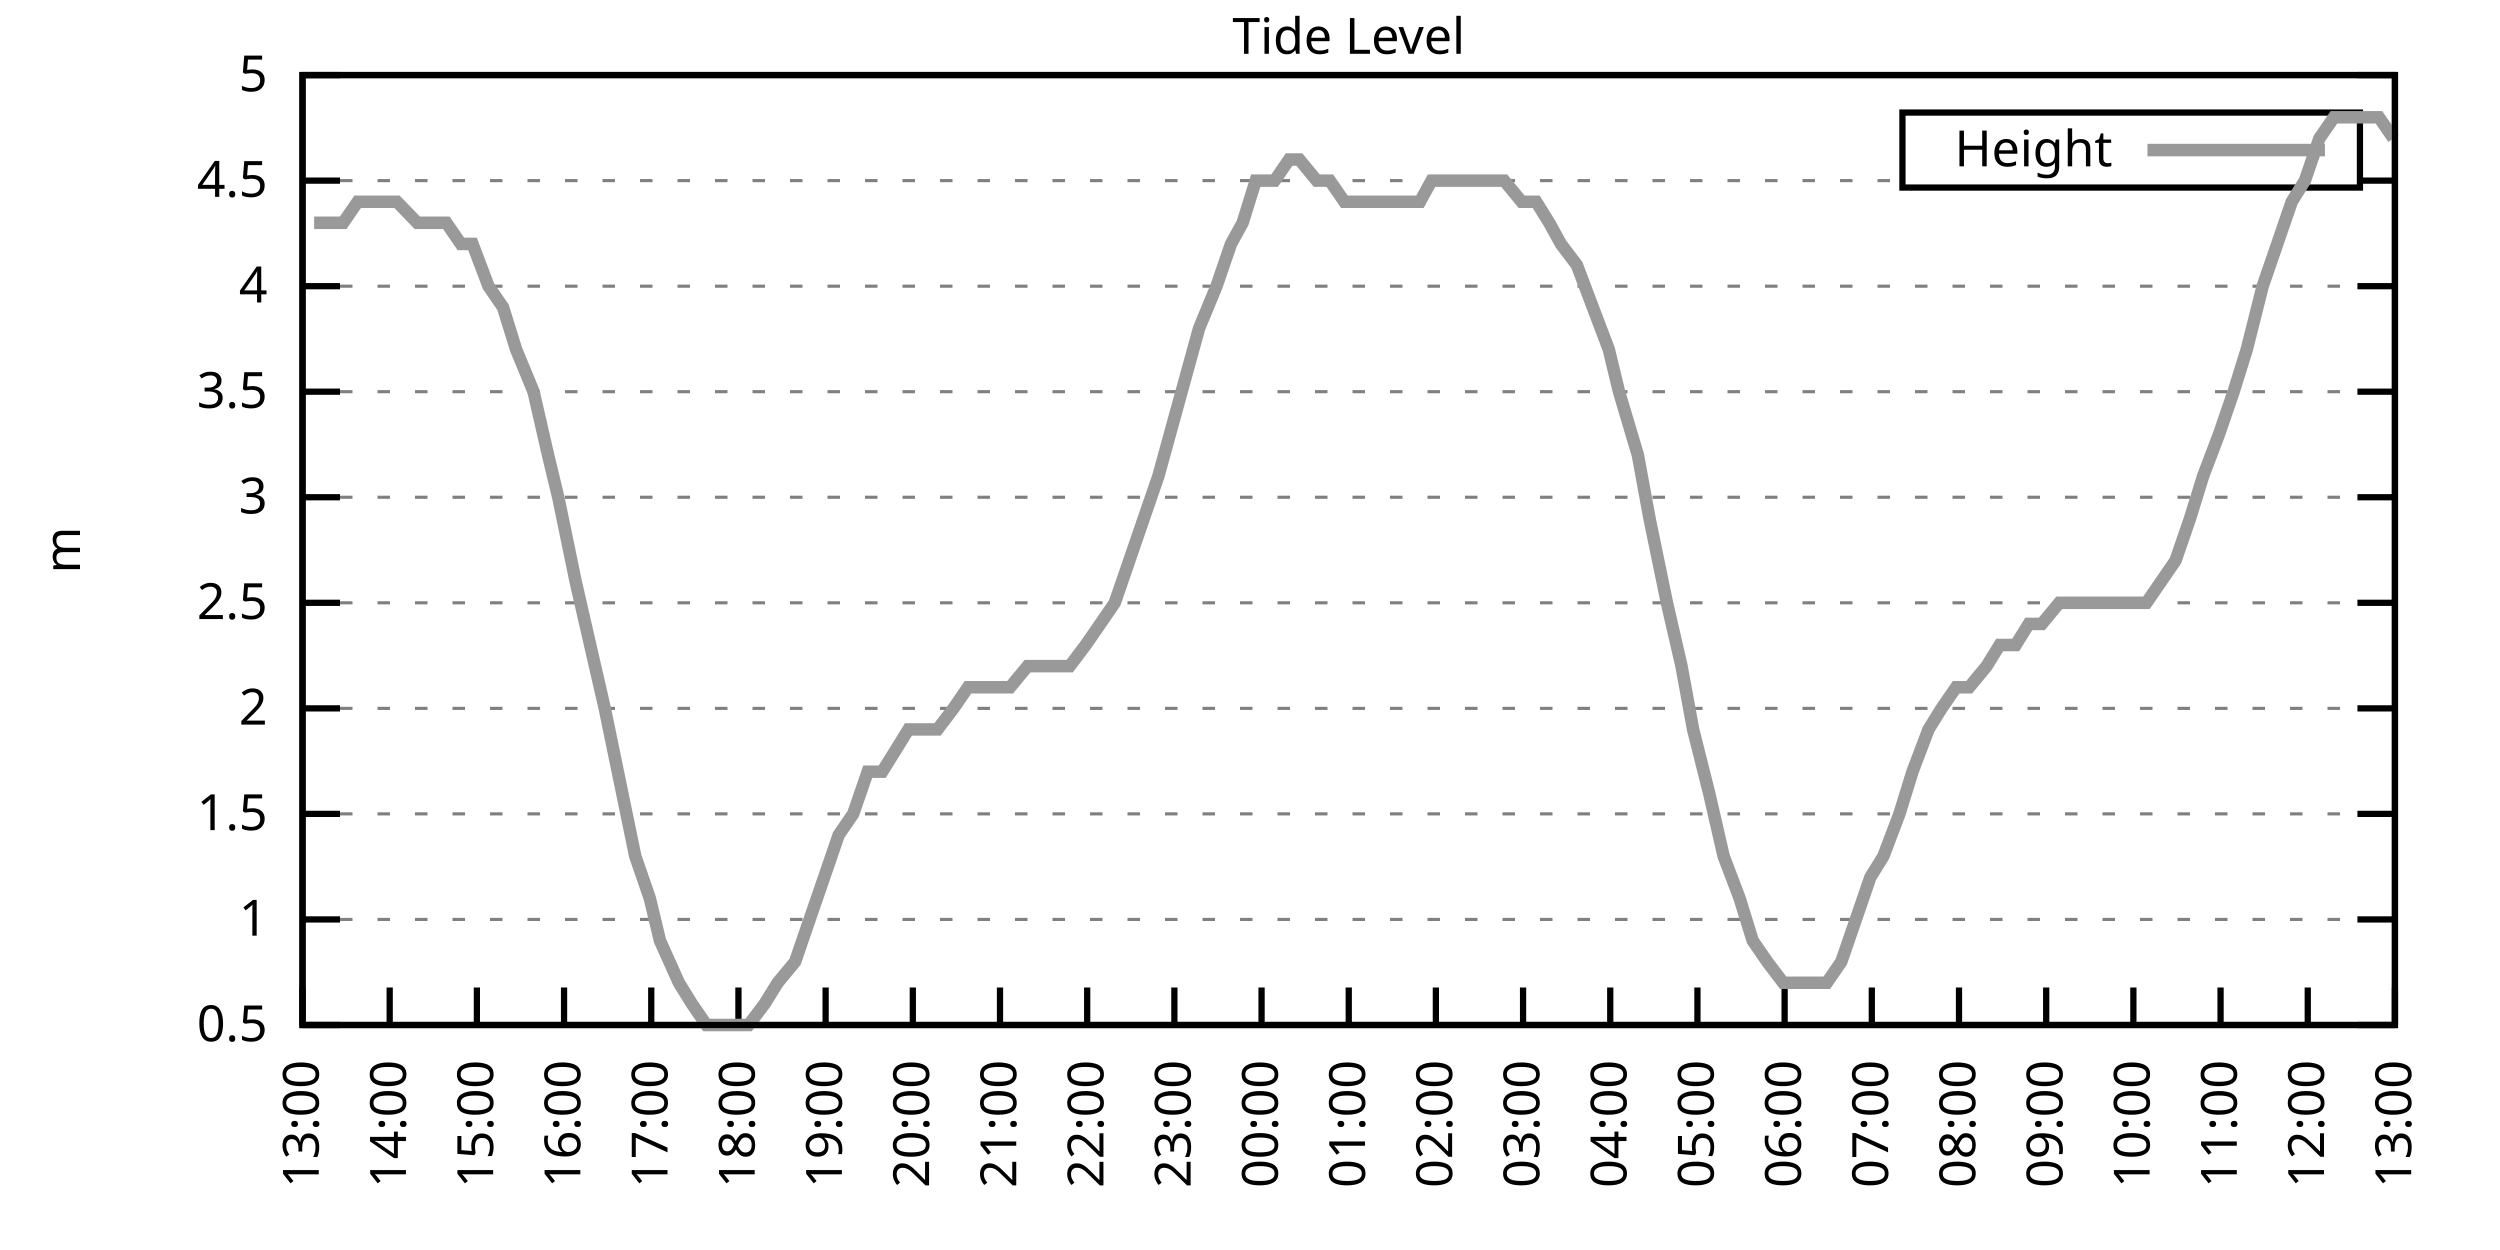
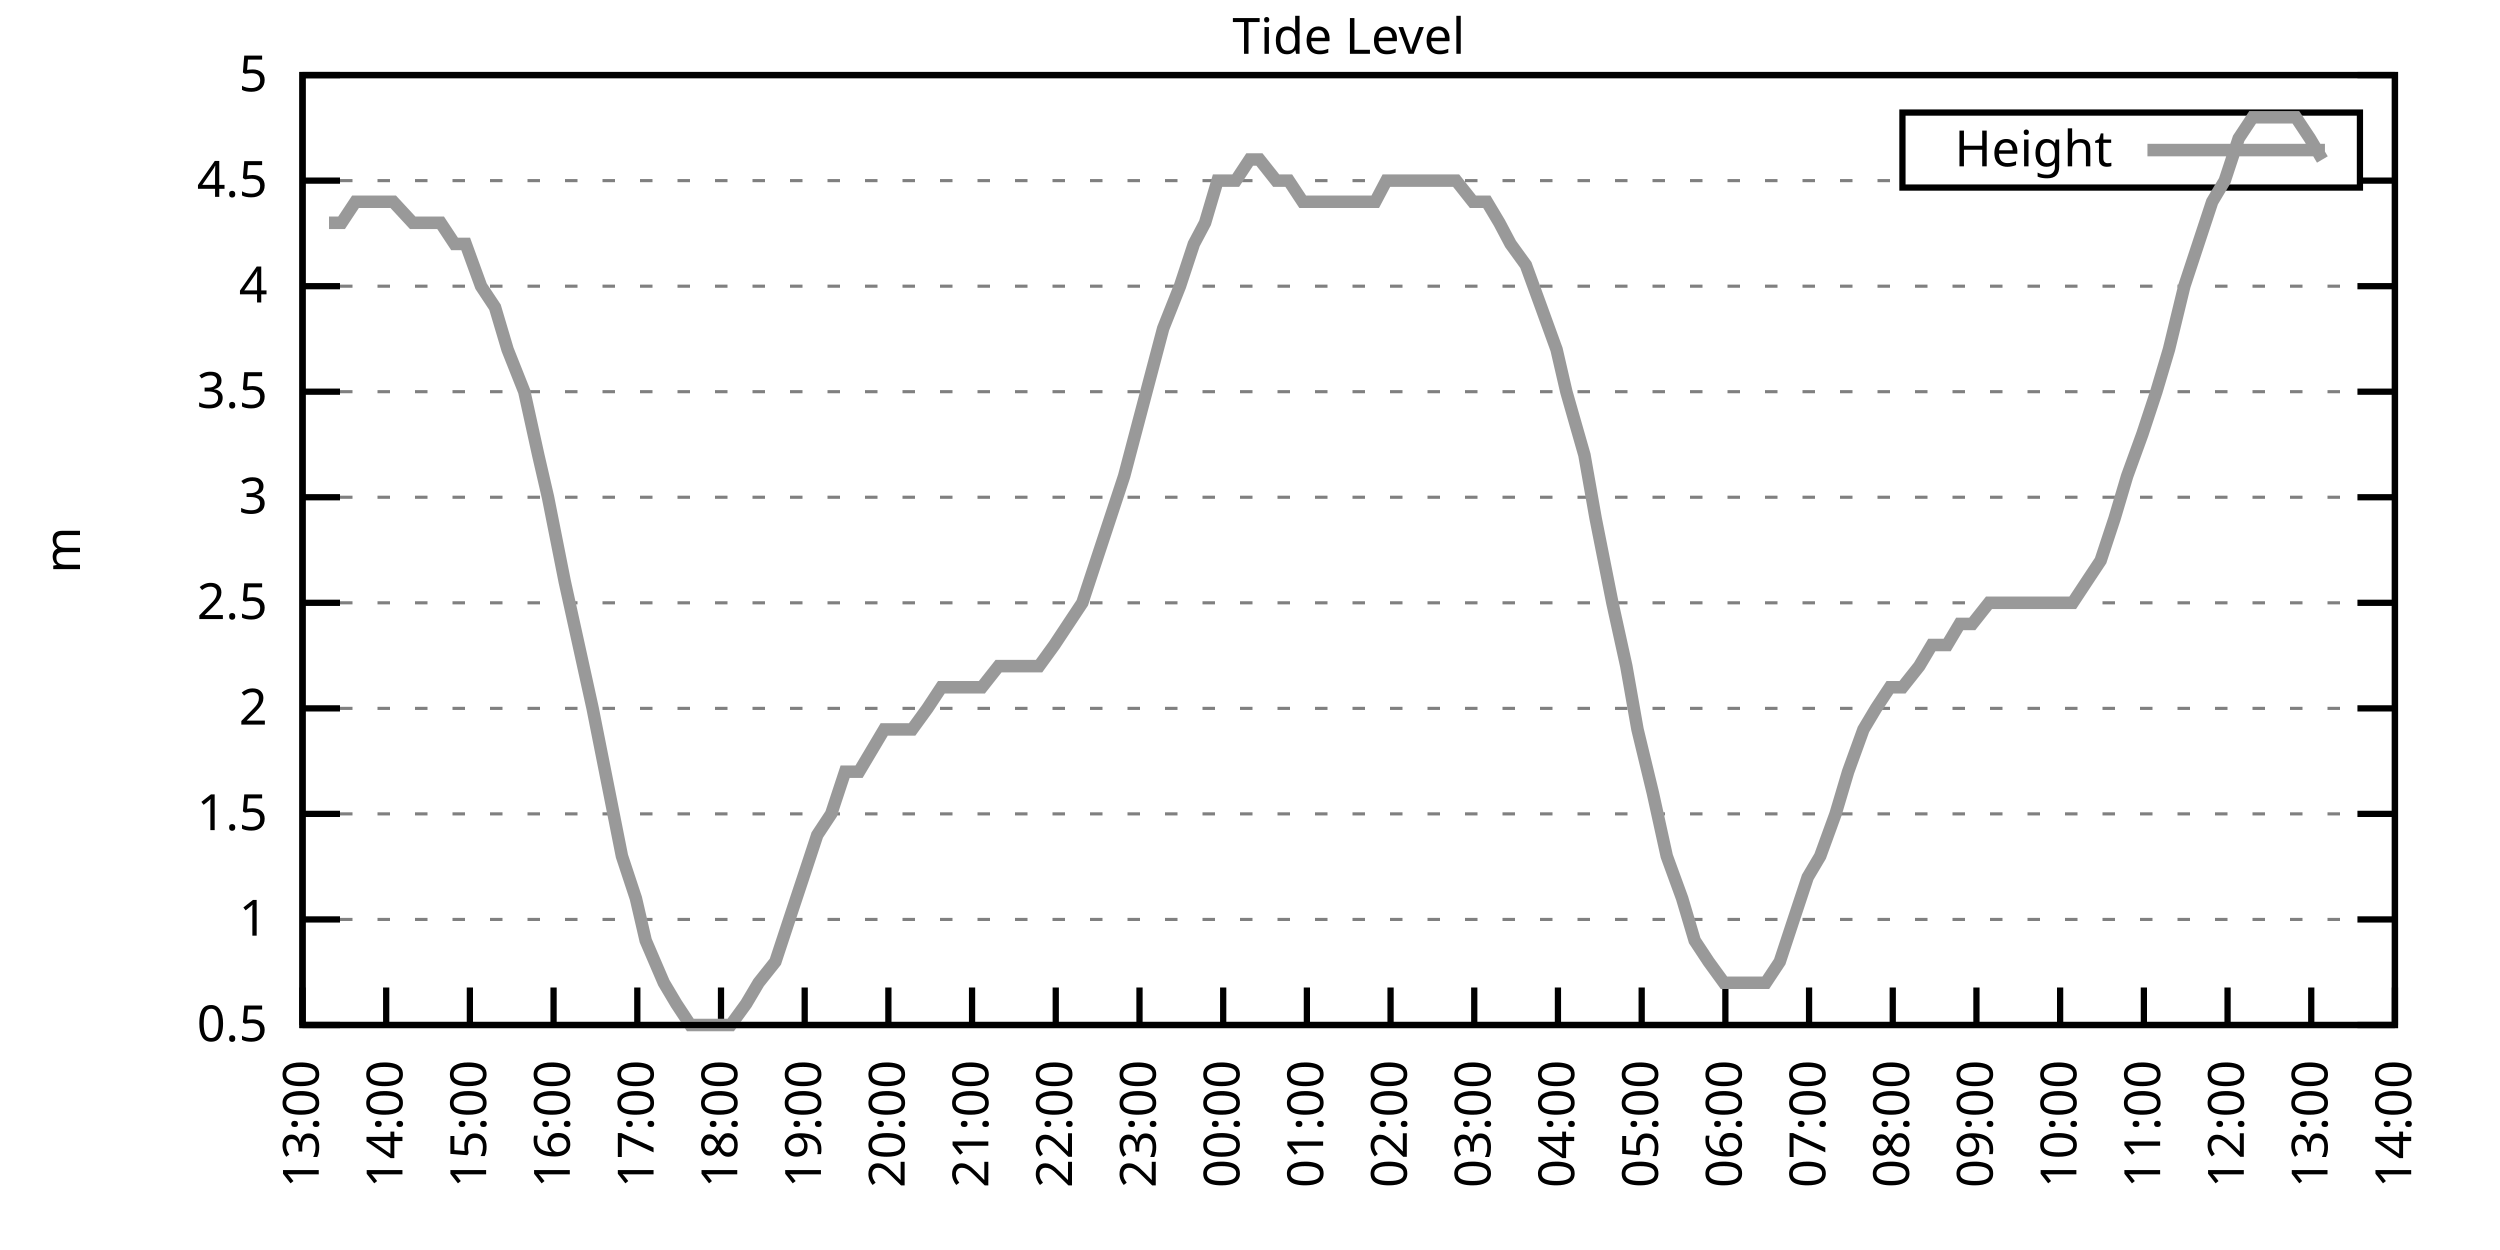
<svg xmlns="http://www.w3.org/2000/svg" xmlns:xlink="http://www.w3.org/1999/xlink" width="400" height="200" viewBox="0 0 400 200">
  <g id="gnuplot_canvas">
    <rect x="0" y="0" width="400" height="200" fill="none" />
    <defs>
      <circle id="gpDot" r="0.5" stroke-width="0.5" stroke="currentColor" />
      <path id="gpPt0" stroke-width="0.333" stroke="currentColor" d="M-1,0 h2 M0,-1 v2" />
      <path id="gpPt1" stroke-width="0.333" stroke="currentColor" d="M-1,-1 L1,1 M1,-1 L-1,1" />
      <path id="gpPt2" stroke-width="0.333" stroke="currentColor" d="M-1,0 L1,0 M0,-1 L0,1 M-1,-1 L1,1 M-1,1 L1,-1" />
      <rect id="gpPt3" stroke-width="0.333" stroke="currentColor" x="-1" y="-1" width="2" height="2" />
      <rect id="gpPt4" stroke-width="0.333" stroke="currentColor" fill="currentColor" x="-1" y="-1" width="2" height="2" />
      <circle id="gpPt5" stroke-width="0.333" stroke="currentColor" cx="0" cy="0" r="1" />
      <use xlink:href="#gpPt5" id="gpPt6" fill="currentColor" stroke="none" />
      <path id="gpPt7" stroke-width="0.333" stroke="currentColor" d="M0,-1.33 L-1.33,0.67 L1.33,0.67 z" />
      <use xlink:href="#gpPt7" id="gpPt8" fill="currentColor" stroke="none" />
      <use xlink:href="#gpPt7" id="gpPt9" stroke="currentColor" transform="rotate(180)" />
      <use xlink:href="#gpPt9" id="gpPt10" fill="currentColor" stroke="none" />
      <use xlink:href="#gpPt3" id="gpPt11" stroke="currentColor" transform="rotate(45)" />
      <use xlink:href="#gpPt11" id="gpPt12" fill="currentColor" stroke="none" />
      <path id="gpPt13" stroke-width="0.333" stroke="currentColor" d="M0,1.330 L1.265,0.411 L0.782,-1.067 L-0.782,-1.076 L-1.265,0.411 z" />
      <use xlink:href="#gpPt13" id="gpPt14" fill="currentColor" stroke="none" />
      <filter id="textbox" filterUnits="objectBoundingBox" x="0" y="0" height="1" width="1">
        <feFlood flood-color="white" flood-opacity="1" result="bgnd" />
        <feComposite in="SourceGraphic" in2="bgnd" operator="atop" />
      </filter>
      <filter id="greybox" filterUnits="objectBoundingBox" x="0" y="0" height="1" width="1">
        <feFlood flood-color="lightgrey" flood-opacity="1" result="grey" />
        <feComposite in="SourceGraphic" in2="grey" operator="atop" />
      </filter>
    </defs>
    <g fill="none" color="white" stroke="currentColor" stroke-width="1.00" stroke-linecap="butt" stroke-linejoin="miter">
</g>
    <g fill="none" color="black" stroke="currentColor" stroke-width="1.00" stroke-linecap="butt" stroke-linejoin="miter">
      <g stroke="none" shape-rendering="crispEdges">
        <polygon fill="rgb(255, 255, 255)" points="48.40,164.00 383.18,164.00 383.18,12.02 48.40,12.02 " />
      </g>
    </g>
    <g fill="none" color="black" stroke="currentColor" stroke-width="1.00" stroke-linecap="butt" stroke-linejoin="miter">
</g>
    <g fill="none" color="black" stroke="black" stroke-width="0.50" stroke-linecap="butt" stroke-linejoin="miter">
</g>
    <g fill="none" color="gray" stroke="currentColor" stroke-width="0.50" stroke-linecap="butt" stroke-linejoin="miter">
      <path stroke="gray" stroke-dasharray="2,4" class="gridline" d="M48.40,164.00 L383.19,164.00  " />
    </g>
    <g fill="none" color="gray" stroke="gray" stroke-width="1.00" stroke-linecap="butt" stroke-linejoin="miter">
</g>
    <g fill="none" color="black" stroke="currentColor" stroke-width="1.00" stroke-linecap="butt" stroke-linejoin="miter">
      <path stroke="black" d="M48.40,164.00 L54.40,164.00 M383.19,164.00 L377.19,164.00  " />
      <g transform="translate(42.80,166.60)" stroke="none" fill="black" font-family="Sans" font-size="8.00" text-anchor="end">
        <text>
          <tspan font-family="Sans"> 0.5</tspan>
        </text>
      </g>
    </g>
    <g fill="none" color="black" stroke="currentColor" stroke-width="1.00" stroke-linecap="butt" stroke-linejoin="miter">
</g>
    <g fill="none" color="black" stroke="black" stroke-width="0.50" stroke-linecap="butt" stroke-linejoin="miter">
</g>
    <g fill="none" color="gray" stroke="currentColor" stroke-width="0.50" stroke-linecap="butt" stroke-linejoin="miter">
      <path stroke="gray" stroke-dasharray="2,4" class="gridline" d="M48.40,147.11 L383.19,147.11  " />
    </g>
    <g fill="none" color="gray" stroke="gray" stroke-width="1.00" stroke-linecap="butt" stroke-linejoin="miter">
</g>
    <g fill="none" color="black" stroke="currentColor" stroke-width="1.00" stroke-linecap="butt" stroke-linejoin="miter">
      <path stroke="black" d="M48.40,147.11 L54.40,147.11 M383.19,147.11 L377.19,147.11  " />
      <g transform="translate(42.80,149.71)" stroke="none" fill="black" font-family="Sans" font-size="8.00" text-anchor="end">
        <text>
          <tspan font-family="Sans"> 1</tspan>
        </text>
      </g>
    </g>
    <g fill="none" color="black" stroke="currentColor" stroke-width="1.00" stroke-linecap="butt" stroke-linejoin="miter">
</g>
    <g fill="none" color="black" stroke="black" stroke-width="0.50" stroke-linecap="butt" stroke-linejoin="miter">
</g>
    <g fill="none" color="gray" stroke="currentColor" stroke-width="0.50" stroke-linecap="butt" stroke-linejoin="miter">
      <path stroke="gray" stroke-dasharray="2,4" class="gridline" d="M48.40,130.22 L383.19,130.22  " />
    </g>
    <g fill="none" color="gray" stroke="gray" stroke-width="1.00" stroke-linecap="butt" stroke-linejoin="miter">
</g>
    <g fill="none" color="black" stroke="currentColor" stroke-width="1.00" stroke-linecap="butt" stroke-linejoin="miter">
      <path stroke="black" d="M48.40,130.22 L54.40,130.22 M383.19,130.22 L377.19,130.22  " />
      <g transform="translate(42.80,132.82)" stroke="none" fill="black" font-family="Sans" font-size="8.00" text-anchor="end">
        <text>
          <tspan font-family="Sans"> 1.5</tspan>
        </text>
      </g>
    </g>
    <g fill="none" color="black" stroke="currentColor" stroke-width="1.00" stroke-linecap="butt" stroke-linejoin="miter">
</g>
    <g fill="none" color="black" stroke="black" stroke-width="0.50" stroke-linecap="butt" stroke-linejoin="miter">
</g>
    <g fill="none" color="gray" stroke="currentColor" stroke-width="0.50" stroke-linecap="butt" stroke-linejoin="miter">
      <path stroke="gray" stroke-dasharray="2,4" class="gridline" d="M48.40,113.34 L383.19,113.34  " />
    </g>
    <g fill="none" color="gray" stroke="gray" stroke-width="1.00" stroke-linecap="butt" stroke-linejoin="miter">
</g>
    <g fill="none" color="black" stroke="currentColor" stroke-width="1.00" stroke-linecap="butt" stroke-linejoin="miter">
      <path stroke="black" d="M48.40,113.34 L54.40,113.34 M383.19,113.34 L377.19,113.34  " />
      <g transform="translate(42.80,115.94)" stroke="none" fill="black" font-family="Sans" font-size="8.00" text-anchor="end">
        <text>
          <tspan font-family="Sans"> 2</tspan>
        </text>
      </g>
    </g>
    <g fill="none" color="black" stroke="currentColor" stroke-width="1.00" stroke-linecap="butt" stroke-linejoin="miter">
</g>
    <g fill="none" color="black" stroke="black" stroke-width="0.50" stroke-linecap="butt" stroke-linejoin="miter">
</g>
    <g fill="none" color="gray" stroke="currentColor" stroke-width="0.50" stroke-linecap="butt" stroke-linejoin="miter">
      <path stroke="gray" stroke-dasharray="2,4" class="gridline" d="M48.40,96.45 L383.19,96.45  " />
    </g>
    <g fill="none" color="gray" stroke="gray" stroke-width="1.00" stroke-linecap="butt" stroke-linejoin="miter">
</g>
    <g fill="none" color="black" stroke="currentColor" stroke-width="1.00" stroke-linecap="butt" stroke-linejoin="miter">
      <path stroke="black" d="M48.40,96.45 L54.40,96.45 M383.19,96.45 L377.19,96.45  " />
      <g transform="translate(42.80,99.05)" stroke="none" fill="black" font-family="Sans" font-size="8.00" text-anchor="end">
        <text>
          <tspan font-family="Sans"> 2.5</tspan>
        </text>
      </g>
    </g>
    <g fill="none" color="black" stroke="currentColor" stroke-width="1.00" stroke-linecap="butt" stroke-linejoin="miter">
</g>
    <g fill="none" color="black" stroke="black" stroke-width="0.50" stroke-linecap="butt" stroke-linejoin="miter">
</g>
    <g fill="none" color="gray" stroke="currentColor" stroke-width="0.50" stroke-linecap="butt" stroke-linejoin="miter">
      <path stroke="gray" stroke-dasharray="2,4" class="gridline" d="M48.40,79.56 L383.19,79.56  " />
    </g>
    <g fill="none" color="gray" stroke="gray" stroke-width="1.00" stroke-linecap="butt" stroke-linejoin="miter">
</g>
    <g fill="none" color="black" stroke="currentColor" stroke-width="1.00" stroke-linecap="butt" stroke-linejoin="miter">
      <path stroke="black" d="M48.40,79.56 L54.40,79.56 M383.19,79.56 L377.19,79.56  " />
      <g transform="translate(42.80,82.16)" stroke="none" fill="black" font-family="Sans" font-size="8.00" text-anchor="end">
        <text>
          <tspan font-family="Sans"> 3</tspan>
        </text>
      </g>
    </g>
    <g fill="none" color="black" stroke="currentColor" stroke-width="1.00" stroke-linecap="butt" stroke-linejoin="miter">
</g>
    <g fill="none" color="black" stroke="black" stroke-width="0.50" stroke-linecap="butt" stroke-linejoin="miter">
</g>
    <g fill="none" color="gray" stroke="currentColor" stroke-width="0.50" stroke-linecap="butt" stroke-linejoin="miter">
      <path stroke="gray" stroke-dasharray="2,4" class="gridline" d="M48.40,62.67 L383.19,62.67  " />
    </g>
    <g fill="none" color="gray" stroke="gray" stroke-width="1.00" stroke-linecap="butt" stroke-linejoin="miter">
</g>
    <g fill="none" color="black" stroke="currentColor" stroke-width="1.00" stroke-linecap="butt" stroke-linejoin="miter">
      <path stroke="black" d="M48.40,62.67 L54.40,62.67 M383.19,62.67 L377.19,62.67  " />
      <g transform="translate(42.80,65.27)" stroke="none" fill="black" font-family="Sans" font-size="8.00" text-anchor="end">
        <text>
          <tspan font-family="Sans"> 3.5</tspan>
        </text>
      </g>
    </g>
    <g fill="none" color="black" stroke="currentColor" stroke-width="1.00" stroke-linecap="butt" stroke-linejoin="miter">
</g>
    <g fill="none" color="black" stroke="black" stroke-width="0.50" stroke-linecap="butt" stroke-linejoin="miter">
</g>
    <g fill="none" color="gray" stroke="currentColor" stroke-width="0.50" stroke-linecap="butt" stroke-linejoin="miter">
      <path stroke="gray" stroke-dasharray="2,4" class="gridline" d="M48.40,45.79 L383.19,45.79  " />
    </g>
    <g fill="none" color="gray" stroke="gray" stroke-width="1.00" stroke-linecap="butt" stroke-linejoin="miter">
</g>
    <g fill="none" color="black" stroke="currentColor" stroke-width="1.00" stroke-linecap="butt" stroke-linejoin="miter">
      <path stroke="black" d="M48.40,45.79 L54.40,45.79 M383.19,45.79 L377.19,45.79  " />
      <g transform="translate(42.80,48.39)" stroke="none" fill="black" font-family="Sans" font-size="8.00" text-anchor="end">
        <text>
          <tspan font-family="Sans"> 4</tspan>
        </text>
      </g>
    </g>
    <g fill="none" color="black" stroke="currentColor" stroke-width="1.00" stroke-linecap="butt" stroke-linejoin="miter">
</g>
    <g fill="none" color="black" stroke="black" stroke-width="0.50" stroke-linecap="butt" stroke-linejoin="miter">
</g>
    <g fill="none" color="gray" stroke="currentColor" stroke-width="0.50" stroke-linecap="butt" stroke-linejoin="miter">
      <path stroke="gray" stroke-dasharray="2,4" class="gridline" d="M48.40,28.90 L304.39,28.90 M377.59,28.90 L383.19,28.90  " />
    </g>
    <g fill="none" color="gray" stroke="gray" stroke-width="1.00" stroke-linecap="butt" stroke-linejoin="miter">
</g>
    <g fill="none" color="black" stroke="currentColor" stroke-width="1.00" stroke-linecap="butt" stroke-linejoin="miter">
      <path stroke="black" d="M48.40,28.90 L54.40,28.90 M383.19,28.90 L377.19,28.90  " />
      <g transform="translate(42.80,31.50)" stroke="none" fill="black" font-family="Sans" font-size="8.00" text-anchor="end">
        <text>
          <tspan font-family="Sans"> 4.5</tspan>
        </text>
      </g>
    </g>
    <g fill="none" color="black" stroke="currentColor" stroke-width="1.00" stroke-linecap="butt" stroke-linejoin="miter">
</g>
    <g fill="none" color="black" stroke="black" stroke-width="0.50" stroke-linecap="butt" stroke-linejoin="miter">
</g>
    <g fill="none" color="gray" stroke="currentColor" stroke-width="0.50" stroke-linecap="butt" stroke-linejoin="miter">
      <path stroke="gray" stroke-dasharray="2,4" class="gridline" d="M48.40,12.01 L383.19,12.01  " />
    </g>
    <g fill="none" color="gray" stroke="gray" stroke-width="1.00" stroke-linecap="butt" stroke-linejoin="miter">
</g>
    <g fill="none" color="black" stroke="currentColor" stroke-width="1.00" stroke-linecap="butt" stroke-linejoin="miter">
      <path stroke="black" d="M48.40,12.01 L54.40,12.01 M383.19,12.01 L377.19,12.01  " />
      <g transform="translate(42.80,14.61)" stroke="none" fill="black" font-family="Sans" font-size="8.00" text-anchor="end">
        <text>
          <tspan font-family="Sans"> 5</tspan>
        </text>
      </g>
    </g>
    <g fill="none" color="black" stroke="currentColor" stroke-width="1.00" stroke-linecap="butt" stroke-linejoin="miter">
      <path stroke="black" d="M48.40,164.00 L48.40,158.00  " />
      <g transform="translate(51.00,169.60) rotate(270.00)" stroke="none" fill="black" font-family="Sans" font-size="8.00" text-anchor="end">
        <text>
          <tspan font-family="Sans">13:00</tspan>
        </text>
      </g>
    </g>
    <g fill="none" color="black" stroke="currentColor" stroke-width="1.00" stroke-linecap="butt" stroke-linejoin="miter">
-       <path stroke="black" d="M62.35,164.00 L62.35,158.00  " />
-       <g transform="translate(64.95,169.60) rotate(270.00)" stroke="none" fill="black" font-family="Sans" font-size="8.00" text-anchor="end">
+       <path stroke="black" d="M61.79,164.00 L61.79,158.00  " />
+       <g transform="translate(64.39,169.60) rotate(270.00)" stroke="none" fill="black" font-family="Sans" font-size="8.00" text-anchor="end">
        <text>
          <tspan font-family="Sans">14:00</tspan>
        </text>
      </g>
    </g>
    <g fill="none" color="black" stroke="currentColor" stroke-width="1.00" stroke-linecap="butt" stroke-linejoin="miter">
-       <path stroke="black" d="M76.30,164.00 L76.30,158.00  " />
-       <g transform="translate(78.90,169.60) rotate(270.00)" stroke="none" fill="black" font-family="Sans" font-size="8.00" text-anchor="end">
+       <path stroke="black" d="M75.18,164.00 L75.18,158.00  " />
+       <g transform="translate(77.78,169.60) rotate(270.00)" stroke="none" fill="black" font-family="Sans" font-size="8.00" text-anchor="end">
        <text>
          <tspan font-family="Sans">15:00</tspan>
        </text>
      </g>
    </g>
    <g fill="none" color="black" stroke="currentColor" stroke-width="1.00" stroke-linecap="butt" stroke-linejoin="miter">
-       <path stroke="black" d="M90.25,164.00 L90.25,158.00  " />
-       <g transform="translate(92.85,169.60) rotate(270.00)" stroke="none" fill="black" font-family="Sans" font-size="8.00" text-anchor="end">
+       <path stroke="black" d="M88.57,164.00 L88.57,158.00  " />
+       <g transform="translate(91.17,169.60) rotate(270.00)" stroke="none" fill="black" font-family="Sans" font-size="8.00" text-anchor="end">
        <text>
          <tspan font-family="Sans">16:00</tspan>
        </text>
      </g>
    </g>
    <g fill="none" color="black" stroke="currentColor" stroke-width="1.00" stroke-linecap="butt" stroke-linejoin="miter">
-       <path stroke="black" d="M104.20,164.00 L104.20,158.00  " />
-       <g transform="translate(106.80,169.60) rotate(270.00)" stroke="none" fill="black" font-family="Sans" font-size="8.00" text-anchor="end">
+       <path stroke="black" d="M101.97,164.00 L101.97,158.00  " />
+       <g transform="translate(104.57,169.60) rotate(270.00)" stroke="none" fill="black" font-family="Sans" font-size="8.00" text-anchor="end">
        <text>
          <tspan font-family="Sans">17:00</tspan>
        </text>
      </g>
    </g>
    <g fill="none" color="black" stroke="currentColor" stroke-width="1.00" stroke-linecap="butt" stroke-linejoin="miter">
-       <path stroke="black" d="M118.15,164.00 L118.15,158.00  " />
-       <g transform="translate(120.75,169.60) rotate(270.00)" stroke="none" fill="black" font-family="Sans" font-size="8.00" text-anchor="end">
+       <path stroke="black" d="M115.36,164.00 L115.36,158.00  " />
+       <g transform="translate(117.96,169.60) rotate(270.00)" stroke="none" fill="black" font-family="Sans" font-size="8.00" text-anchor="end">
        <text>
          <tspan font-family="Sans">18:00</tspan>
        </text>
      </g>
    </g>
    <g fill="none" color="black" stroke="currentColor" stroke-width="1.00" stroke-linecap="butt" stroke-linejoin="miter">
-       <path stroke="black" d="M132.10,164.00 L132.10,158.00  " />
-       <g transform="translate(134.70,169.60) rotate(270.00)" stroke="none" fill="black" font-family="Sans" font-size="8.00" text-anchor="end">
+       <path stroke="black" d="M128.75,164.00 L128.75,158.00  " />
+       <g transform="translate(131.35,169.60) rotate(270.00)" stroke="none" fill="black" font-family="Sans" font-size="8.00" text-anchor="end">
        <text>
          <tspan font-family="Sans">19:00</tspan>
        </text>
      </g>
    </g>
    <g fill="none" color="black" stroke="currentColor" stroke-width="1.00" stroke-linecap="butt" stroke-linejoin="miter">
-       <path stroke="black" d="M146.05,164.00 L146.05,158.00  " />
-       <g transform="translate(148.65,169.60) rotate(270.00)" stroke="none" fill="black" font-family="Sans" font-size="8.00" text-anchor="end">
+       <path stroke="black" d="M142.14,164.00 L142.14,158.00  " />
+       <g transform="translate(144.74,169.60) rotate(270.00)" stroke="none" fill="black" font-family="Sans" font-size="8.00" text-anchor="end">
        <text>
          <tspan font-family="Sans">20:00</tspan>
        </text>
      </g>
    </g>
    <g fill="none" color="black" stroke="currentColor" stroke-width="1.00" stroke-linecap="butt" stroke-linejoin="miter">
-       <path stroke="black" d="M160.00,164.00 L160.00,158.00  " />
-       <g transform="translate(162.60,169.60) rotate(270.00)" stroke="none" fill="black" font-family="Sans" font-size="8.00" text-anchor="end">
+       <path stroke="black" d="M155.53,164.00 L155.53,158.00  " />
+       <g transform="translate(158.13,169.60) rotate(270.00)" stroke="none" fill="black" font-family="Sans" font-size="8.00" text-anchor="end">
        <text>
          <tspan font-family="Sans">21:00</tspan>
        </text>
      </g>
    </g>
    <g fill="none" color="black" stroke="currentColor" stroke-width="1.00" stroke-linecap="butt" stroke-linejoin="miter">
-       <path stroke="black" d="M173.95,164.00 L173.95,158.00  " />
-       <g transform="translate(176.55,169.60) rotate(270.00)" stroke="none" fill="black" font-family="Sans" font-size="8.00" text-anchor="end">
+       <path stroke="black" d="M168.92,164.00 L168.92,158.00  " />
+       <g transform="translate(171.52,169.60) rotate(270.00)" stroke="none" fill="black" font-family="Sans" font-size="8.00" text-anchor="end">
        <text>
          <tspan font-family="Sans">22:00</tspan>
        </text>
      </g>
    </g>
    <g fill="none" color="black" stroke="currentColor" stroke-width="1.00" stroke-linecap="butt" stroke-linejoin="miter">
-       <path stroke="black" d="M187.90,164.00 L187.90,158.00  " />
-       <g transform="translate(190.50,169.60) rotate(270.00)" stroke="none" fill="black" font-family="Sans" font-size="8.00" text-anchor="end">
+       <path stroke="black" d="M182.32,164.00 L182.32,158.00  " />
+       <g transform="translate(184.92,169.60) rotate(270.00)" stroke="none" fill="black" font-family="Sans" font-size="8.00" text-anchor="end">
        <text>
          <tspan font-family="Sans">23:00</tspan>
        </text>
      </g>
    </g>
    <g fill="none" color="black" stroke="currentColor" stroke-width="1.00" stroke-linecap="butt" stroke-linejoin="miter">
-       <path stroke="black" d="M201.85,164.00 L201.85,158.00  " />
-       <g transform="translate(204.45,169.60) rotate(270.00)" stroke="none" fill="black" font-family="Sans" font-size="8.00" text-anchor="end">
+       <path stroke="black" d="M195.71,164.00 L195.71,158.00  " />
+       <g transform="translate(198.31,169.60) rotate(270.00)" stroke="none" fill="black" font-family="Sans" font-size="8.00" text-anchor="end">
        <text>
          <tspan font-family="Sans">00:00</tspan>
        </text>
      </g>
    </g>
    <g fill="none" color="black" stroke="currentColor" stroke-width="1.00" stroke-linecap="butt" stroke-linejoin="miter">
-       <path stroke="black" d="M215.80,164.00 L215.80,158.00  " />
-       <g transform="translate(218.40,169.60) rotate(270.00)" stroke="none" fill="black" font-family="Sans" font-size="8.00" text-anchor="end">
+       <path stroke="black" d="M209.10,164.00 L209.10,158.00  " />
+       <g transform="translate(211.70,169.60) rotate(270.00)" stroke="none" fill="black" font-family="Sans" font-size="8.00" text-anchor="end">
        <text>
          <tspan font-family="Sans">01:00</tspan>
        </text>
      </g>
    </g>
    <g fill="none" color="black" stroke="currentColor" stroke-width="1.00" stroke-linecap="butt" stroke-linejoin="miter">
-       <path stroke="black" d="M229.74,164.00 L229.74,158.00  " />
-       <g transform="translate(232.34,169.60) rotate(270.00)" stroke="none" fill="black" font-family="Sans" font-size="8.00" text-anchor="end">
+       <path stroke="black" d="M222.49,164.00 L222.49,158.00  " />
+       <g transform="translate(225.09,169.60) rotate(270.00)" stroke="none" fill="black" font-family="Sans" font-size="8.00" text-anchor="end">
        <text>
          <tspan font-family="Sans">02:00</tspan>
        </text>
      </g>
    </g>
    <g fill="none" color="black" stroke="currentColor" stroke-width="1.00" stroke-linecap="butt" stroke-linejoin="miter">
-       <path stroke="black" d="M243.69,164.00 L243.69,158.00  " />
-       <g transform="translate(246.29,169.60) rotate(270.00)" stroke="none" fill="black" font-family="Sans" font-size="8.00" text-anchor="end">
+       <path stroke="black" d="M235.88,164.00 L235.88,158.00  " />
+       <g transform="translate(238.48,169.60) rotate(270.00)" stroke="none" fill="black" font-family="Sans" font-size="8.00" text-anchor="end">
        <text>
          <tspan font-family="Sans">03:00</tspan>
        </text>
      </g>
    </g>
    <g fill="none" color="black" stroke="currentColor" stroke-width="1.00" stroke-linecap="butt" stroke-linejoin="miter">
-       <path stroke="black" d="M257.64,164.00 L257.64,158.00  " />
-       <g transform="translate(260.24,169.60) rotate(270.00)" stroke="none" fill="black" font-family="Sans" font-size="8.00" text-anchor="end">
+       <path stroke="black" d="M249.27,164.00 L249.27,158.00  " />
+       <g transform="translate(251.87,169.60) rotate(270.00)" stroke="none" fill="black" font-family="Sans" font-size="8.00" text-anchor="end">
        <text>
          <tspan font-family="Sans">04:00</tspan>
        </text>
      </g>
    </g>
    <g fill="none" color="black" stroke="currentColor" stroke-width="1.00" stroke-linecap="butt" stroke-linejoin="miter">
-       <path stroke="black" d="M271.59,164.00 L271.59,158.00  " />
-       <g transform="translate(274.19,169.60) rotate(270.00)" stroke="none" fill="black" font-family="Sans" font-size="8.00" text-anchor="end">
+       <path stroke="black" d="M262.67,164.00 L262.67,158.00  " />
+       <g transform="translate(265.27,169.60) rotate(270.00)" stroke="none" fill="black" font-family="Sans" font-size="8.00" text-anchor="end">
        <text>
          <tspan font-family="Sans">05:00</tspan>
        </text>
      </g>
    </g>
    <g fill="none" color="black" stroke="currentColor" stroke-width="1.00" stroke-linecap="butt" stroke-linejoin="miter">
-       <path stroke="black" d="M285.54,164.00 L285.54,158.00  " />
-       <g transform="translate(288.14,169.60) rotate(270.00)" stroke="none" fill="black" font-family="Sans" font-size="8.00" text-anchor="end">
+       <path stroke="black" d="M276.06,164.00 L276.06,158.00  " />
+       <g transform="translate(278.66,169.60) rotate(270.00)" stroke="none" fill="black" font-family="Sans" font-size="8.00" text-anchor="end">
        <text>
          <tspan font-family="Sans">06:00</tspan>
        </text>
      </g>
    </g>
    <g fill="none" color="black" stroke="currentColor" stroke-width="1.00" stroke-linecap="butt" stroke-linejoin="miter">
-       <path stroke="black" d="M299.49,164.00 L299.49,158.00  " />
-       <g transform="translate(302.09,169.60) rotate(270.00)" stroke="none" fill="black" font-family="Sans" font-size="8.00" text-anchor="end">
+       <path stroke="black" d="M289.45,164.00 L289.45,158.00  " />
+       <g transform="translate(292.05,169.60) rotate(270.00)" stroke="none" fill="black" font-family="Sans" font-size="8.00" text-anchor="end">
        <text>
          <tspan font-family="Sans">07:00</tspan>
        </text>
      </g>
    </g>
    <g fill="none" color="black" stroke="currentColor" stroke-width="1.00" stroke-linecap="butt" stroke-linejoin="miter">
-       <path stroke="black" d="M313.44,164.00 L313.44,158.00  " />
-       <g transform="translate(316.04,169.60) rotate(270.00)" stroke="none" fill="black" font-family="Sans" font-size="8.00" text-anchor="end">
+       <path stroke="black" d="M302.84,164.00 L302.84,158.00  " />
+       <g transform="translate(305.44,169.60) rotate(270.00)" stroke="none" fill="black" font-family="Sans" font-size="8.00" text-anchor="end">
        <text>
          <tspan font-family="Sans">08:00</tspan>
        </text>
      </g>
    </g>
    <g fill="none" color="black" stroke="currentColor" stroke-width="1.00" stroke-linecap="butt" stroke-linejoin="miter">
-       <path stroke="black" d="M327.39,164.00 L327.39,158.00  " />
-       <g transform="translate(329.99,169.60) rotate(270.00)" stroke="none" fill="black" font-family="Sans" font-size="8.00" text-anchor="end">
+       <path stroke="black" d="M316.23,164.00 L316.23,158.00  " />
+       <g transform="translate(318.83,169.60) rotate(270.00)" stroke="none" fill="black" font-family="Sans" font-size="8.00" text-anchor="end">
        <text>
          <tspan font-family="Sans">09:00</tspan>
        </text>
      </g>
    </g>
    <g fill="none" color="black" stroke="currentColor" stroke-width="1.00" stroke-linecap="butt" stroke-linejoin="miter">
-       <path stroke="black" d="M341.34,164.00 L341.34,158.00  " />
-       <g transform="translate(343.94,169.60) rotate(270.00)" stroke="none" fill="black" font-family="Sans" font-size="8.00" text-anchor="end">
+       <path stroke="black" d="M329.62,164.00 L329.62,158.00  " />
+       <g transform="translate(332.22,169.60) rotate(270.00)" stroke="none" fill="black" font-family="Sans" font-size="8.00" text-anchor="end">
        <text>
          <tspan font-family="Sans">10:00</tspan>
        </text>
      </g>
    </g>
    <g fill="none" color="black" stroke="currentColor" stroke-width="1.00" stroke-linecap="butt" stroke-linejoin="miter">
-       <path stroke="black" d="M355.29,164.00 L355.29,158.00  " />
-       <g transform="translate(357.89,169.60) rotate(270.00)" stroke="none" fill="black" font-family="Sans" font-size="8.00" text-anchor="end">
+       <path stroke="black" d="M343.02,164.00 L343.02,158.00  " />
+       <g transform="translate(345.62,169.60) rotate(270.00)" stroke="none" fill="black" font-family="Sans" font-size="8.00" text-anchor="end">
        <text>
          <tspan font-family="Sans">11:00</tspan>
        </text>
      </g>
    </g>
    <g fill="none" color="black" stroke="currentColor" stroke-width="1.00" stroke-linecap="butt" stroke-linejoin="miter">
-       <path stroke="black" d="M369.24,164.00 L369.24,158.00  " />
-       <g transform="translate(371.84,169.60) rotate(270.00)" stroke="none" fill="black" font-family="Sans" font-size="8.00" text-anchor="end">
+       <path stroke="black" d="M356.41,164.00 L356.41,158.00  " />
+       <g transform="translate(359.01,169.60) rotate(270.00)" stroke="none" fill="black" font-family="Sans" font-size="8.00" text-anchor="end">
        <text>
          <tspan font-family="Sans">12:00</tspan>
+         </text>
+       </g>
+     </g>
+     <g fill="none" color="black" stroke="currentColor" stroke-width="1.00" stroke-linecap="butt" stroke-linejoin="miter">
+       <path stroke="black" d="M369.80,164.00 L369.80,158.00  " />
+       <g transform="translate(372.40,169.60) rotate(270.00)" stroke="none" fill="black" font-family="Sans" font-size="8.00" text-anchor="end">
+         <text>
+           <tspan font-family="Sans">13:00</tspan>
        </text>
      </g>
    </g>
    <g fill="none" color="black" stroke="currentColor" stroke-width="1.00" stroke-linecap="butt" stroke-linejoin="miter">
      <path stroke="black" d="M383.19,164.00 L383.19,158.00  " />
      <g transform="translate(385.79,169.60) rotate(270.00)" stroke="none" fill="black" font-family="Sans" font-size="8.00" text-anchor="end">
        <text>
-           <tspan font-family="Sans">13:00</tspan>
+           <tspan font-family="Sans">14:00</tspan>
        </text>
      </g>
    </g>
    <g fill="none" color="black" stroke="currentColor" stroke-width="1.00" stroke-linecap="butt" stroke-linejoin="miter">
</g>
    <g fill="none" color="black" stroke="currentColor" stroke-width="1.00" stroke-linecap="butt" stroke-linejoin="miter">
      <path stroke="black" d="M48.40,12.01 L48.40,164.00 L383.19,164.00 L383.19,12.01 L48.40,12.01 Z  " />
    </g>
    <g fill="none" color="black" stroke="currentColor" stroke-width="1.00" stroke-linecap="butt" stroke-linejoin="miter">
</g>
    <g fill="none" color="black" stroke="currentColor" stroke-width="1.00" stroke-linecap="butt" stroke-linejoin="miter">
      <path stroke="black" d="M304.39,30.01 L304.39,18.01 L377.59,18.01 L377.59,30.01 L304.39,30.01 Z  " />
    </g>
    <g id="Tide_level_plot_1">
      <g fill="none" color="white" stroke="black" stroke-width="2.00" stroke-linecap="butt" stroke-linejoin="miter">
</g>
      <g fill="none" color="black" stroke="currentColor" stroke-width="2.00" stroke-linecap="butt" stroke-linejoin="miter">
        <g transform="translate(337.99,26.61)" stroke="none" fill="black" font-family="Sans" font-size="8.00" text-anchor="end">
          <text>
            <tspan font-family="Sans">Height</tspan>
          </text>
        </g>
      </g>
      <g fill="none" color="black" stroke="currentColor" stroke-width="2.00" stroke-linecap="butt" stroke-linejoin="miter">
-         <path stroke="rgb(153, 153, 153)" d="M343.59,24.01 L371.99,24.01 M50.26,35.65 L52.82,35.65 L54.91,35.65 L57.23,32.28 L59.56,32.28 L61.88,32.28   L63.51,32.28 L66.77,35.65 L68.86,35.65 L71.42,35.65 L73.74,39.03 L75.60,39.03 L78.16,45.79 L80.48,49.16   L82.58,55.92 L85.37,62.67 L87.69,72.81 L89.32,79.56 L92.11,93.07 L94.43,103.20 L96.76,113.34 L98.85,123.47   L101.64,136.98 L103.97,143.73 L105.59,150.49 L108.62,157.24 L110.71,160.62 L113.03,164.00 L115.59,164.00 L117.45,164.00   L119.78,164.00 L122.33,160.62 L124.43,157.24 L127.22,153.87 L129.54,147.11 L131.87,140.36 L134.19,133.60 L136.51,130.22   L138.84,123.47 L141.16,123.47 L143.26,120.09 L145.35,116.71 L147.91,116.71 L150.00,116.71 L152.56,113.34 L154.88,109.96   L156.97,109.96 L159.53,109.96 L161.62,109.96 L164.41,106.58 L166.51,106.58 L168.83,106.58 L171.16,106.58 L173.71,103.20   L176.04,99.83 L178.36,96.45 L180.69,89.69 L183.01,82.94 L185.34,76.18 L189.06,62.67 L191.85,52.54 L194.64,45.79   L196.96,39.03 L198.82,35.65 L200.92,28.90 L203.94,28.90 L206.26,25.52 L207.89,25.52 L210.68,28.90 L212.77,28.90   L215.10,32.28 L216.96,32.28 L220.21,32.28 L222.54,32.28 L224.40,32.28 L227.19,32.28 L229.05,28.90 L231.14,28.90   L233.23,28.90 L235.56,28.90 L238.35,28.90 L240.67,28.90 L243.46,32.28 L245.79,32.28 L247.88,35.65 L249.74,39.03   L252.30,42.41 L254.85,49.16 L257.41,55.92 L259.04,62.67 L262.06,72.81 L263.92,82.94 L266.71,96.45 L269.04,106.58   L270.90,116.71 L273.45,126.85 L275.78,136.98 L278.34,143.73 L280.43,150.49 L282.75,153.87 L285.31,157.24 L287.40,157.24   L289.73,157.24 L292.29,157.24 L294.61,153.87 L296.94,147.11 L299.26,140.36 L301.35,136.98 L303.91,130.22 L306.00,123.47   L308.56,116.71 L310.65,113.34 L312.98,109.96 L315.07,109.96 L317.86,106.58 L319.95,103.20 L322.51,103.20 L324.60,99.83   L326.69,99.83 L329.48,96.45 L331.58,96.45 L334.13,96.45 L336.46,96.45 L338.32,96.45 L340.88,96.45 L343.43,96.45   L345.76,93.07 L348.08,89.69 L350.41,82.94 L352.50,76.18 L355.06,69.43 L357.38,62.67 L359.48,55.92 L362.03,45.79   L364.36,39.03 L366.68,32.28 L368.78,28.90 L371.10,22.14 L373.43,18.77 L375.98,18.77 L378.31,18.77 L380.63,18.77   L382.96,22.14  " />
+         <path stroke="rgb(153, 153, 153)" d="M343.59,24.01 L371.99,24.01 M52.64,35.65 L54.65,35.65 L56.88,32.28 L59.11,32.28 L61.35,32.28 L62.91,32.28   L66.03,35.65 L68.04,35.65 L70.50,35.65 L72.73,39.03 L74.51,39.03 L76.97,45.79 L79.20,49.16 L81.21,55.92   L83.89,62.67 L86.12,72.81 L87.68,79.56 L90.36,93.07 L92.59,103.20 L94.82,113.34 L96.83,123.47 L99.51,136.98   L101.74,143.73 L103.31,150.49 L106.21,157.24 L108.22,160.62 L110.45,164.00 L112.90,164.00 L114.69,164.00 L116.92,164.00   L119.38,160.62 L121.38,157.24 L124.06,153.87 L126.29,147.11 L128.53,140.36 L130.76,133.60 L132.99,130.22 L135.22,123.47   L137.45,123.47 L139.46,120.09 L141.47,116.71 L143.93,116.71 L145.94,116.71 L148.39,113.34 L150.62,109.96 L152.63,109.96   L155.09,109.96 L157.10,109.96 L159.77,106.58 L161.78,106.58 L164.01,106.58 L166.25,106.58 L168.70,103.20 L170.93,99.83   L173.17,96.45 L175.40,89.69 L177.63,82.94 L179.86,76.18 L183.43,62.67 L186.11,52.54 L188.79,45.79 L191.02,39.03   L192.81,35.65 L194.81,28.90 L197.72,28.90 L199.95,25.52 L201.51,25.52 L204.19,28.90 L206.20,28.90 L208.43,32.28   L210.22,32.28 L213.34,32.28 L215.57,32.28 L217.36,32.28 L220.04,32.28 L221.82,28.90 L223.83,28.90 L225.84,28.90   L228.07,28.90 L230.75,28.90 L232.98,28.90 L235.66,32.28 L237.89,32.28 L239.90,35.65 L241.69,39.03 L244.14,42.41   L246.60,49.16 L249.05,55.92 L250.61,62.67 L253.51,72.81 L255.30,82.94 L257.98,96.45 L260.21,106.58 L262.00,116.71   L264.45,126.85 L266.68,136.98 L269.14,143.73 L271.15,150.49 L273.38,153.87 L275.83,157.24 L277.84,157.24 L280.07,157.24   L282.53,157.24 L284.76,153.87 L286.99,147.11 L289.23,140.36 L291.23,136.98 L293.69,130.22 L295.70,123.47 L298.15,116.71   L300.16,113.34 L302.39,109.96 L304.40,109.96 L307.08,106.58 L309.09,103.20 L311.54,103.20 L313.55,99.83 L315.56,99.83   L318.24,96.45 L320.25,96.45 L322.70,96.45 L324.94,96.45 L326.72,96.45 L329.18,96.45 L331.63,96.45 L333.86,93.07   L336.10,89.69 L338.33,82.94 L340.34,76.18 L342.79,69.43 L345.02,62.67 L347.03,55.92 L349.49,45.79 L351.72,39.03   L353.95,32.28 L355.96,28.90 L358.19,22.14 L360.42,18.77 L362.88,18.77 L365.11,18.77 L367.34,18.77 L369.58,22.14   L371.58,25.52  " />
      </g>
    </g>
    <g fill="none" color="black" stroke="currentColor" stroke-width="2.00" stroke-linecap="butt" stroke-linejoin="miter">
</g>
    <g fill="none" color="black" stroke="black" stroke-width="1.00" stroke-linecap="butt" stroke-linejoin="miter">
</g>
    <g fill="none" color="black" stroke="currentColor" stroke-width="1.00" stroke-linecap="butt" stroke-linejoin="miter">
      <path stroke="black" d="M48.40,12.01 L48.40,164.00 L383.19,164.00 L383.19,12.01 L48.40,12.01 Z  " />
      <g transform="translate(12.80,88.01) rotate(270.00)" stroke="none" fill="black" font-family="Sans" font-size="8.00" text-anchor="middle">
        <text>
          <tspan font-family="Sans">m</tspan>
        </text>
      </g>
    </g>
    <g fill="none" color="black" stroke="currentColor" stroke-width="1.00" stroke-linecap="butt" stroke-linejoin="miter">
</g>
    <g fill="none" color="black" stroke="currentColor" stroke-width="1.00" stroke-linecap="butt" stroke-linejoin="miter">
      <g transform="translate(215.79,8.61)" stroke="none" fill="black" font-family="Sans" font-size="8.00" text-anchor="middle">
        <text>
          <tspan font-family="Sans">Tide Level</tspan>
        </text>
      </g>
    </g>
    <g fill="none" color="black" stroke="currentColor" stroke-width="1.00" stroke-linecap="butt" stroke-linejoin="miter">
</g>
  </g>
</svg>
